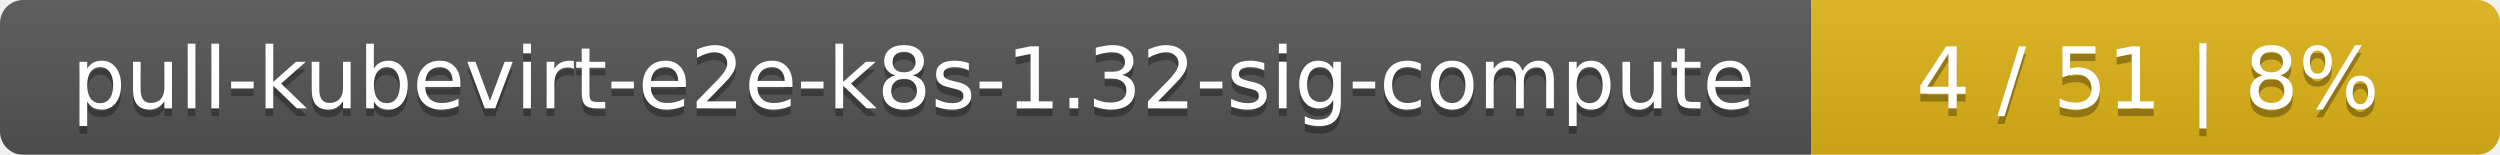
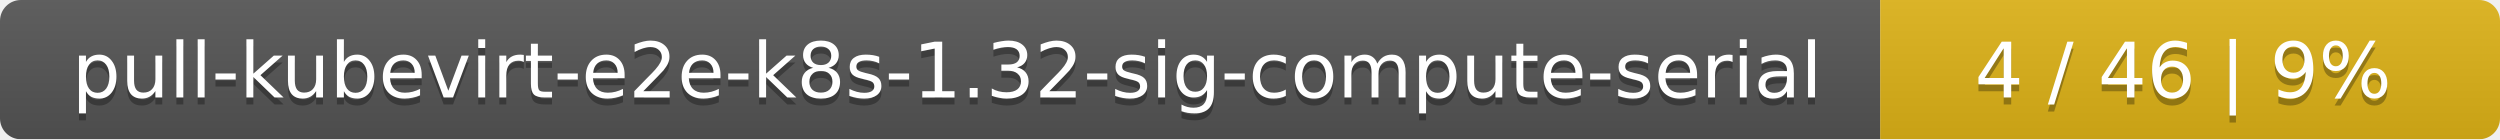
- <svg xmlns="http://www.w3.org/2000/svg" width="323" height="20">
+ <svg xmlns="http://www.w3.org/2000/svg" width="359" height="20">
  <linearGradient id="smooth" x2="0" y2="100%">
    <stop offset="0" stop-color="#bbb" stop-opacity=".1" />
    <stop offset="1" stop-opacity=".1" />
  </linearGradient>
  <mask id="round">
-     <rect width="323" height="20" rx="3" fill="#fff" />
+     <rect width="359" height="20" rx="3" fill="#fff" />
  </mask>
  <g mask="url(#round)">
-     <rect width="234" height="20" fill="#555" />
-     <rect x="234" width="89" height="20" fill="#dfb317" />
-     <rect width="323" height="20" fill="url(#smooth)" />
+     <rect width="270" height="20" fill="#555" />
+     <rect x="270" width="89" height="20" fill="#dfb317" />
+     <rect width="359" height="20" fill="url(#smooth)" />
  </g>
  <g fill="#fff" text-anchor="middle" font-family="DejaVu Sans,Verdana,Geneva,sans-serif" font-size="11">
-     <text x="118" y="15" fill="#010101" fill-opacity=".3">pull-kubevirt-e2e-k8s-1.32-sig-compute</text>
-     <text x="118" y="14">pull-kubevirt-e2e-k8s-1.32-sig-compute</text>
-     <text x="277.5" y="15" fill="#010101" fill-opacity=".3">4 / 51    |    8%</text>
-     <text x="277.5" y="14">4 / 51    |    8%</text>
+     <text x="136" y="15" fill="#010101" fill-opacity=".3">pull-kubevirt-e2e-k8s-1.32-sig-compute-serial</text>
+     <text x="136" y="14">pull-kubevirt-e2e-k8s-1.32-sig-compute-serial</text>
+     <text x="313.5" y="15" fill="#010101" fill-opacity=".3">4 / 46    |    9%</text>
+     <text x="313.5" y="14">4 / 46    |    9%</text>
  </g>
</svg>
